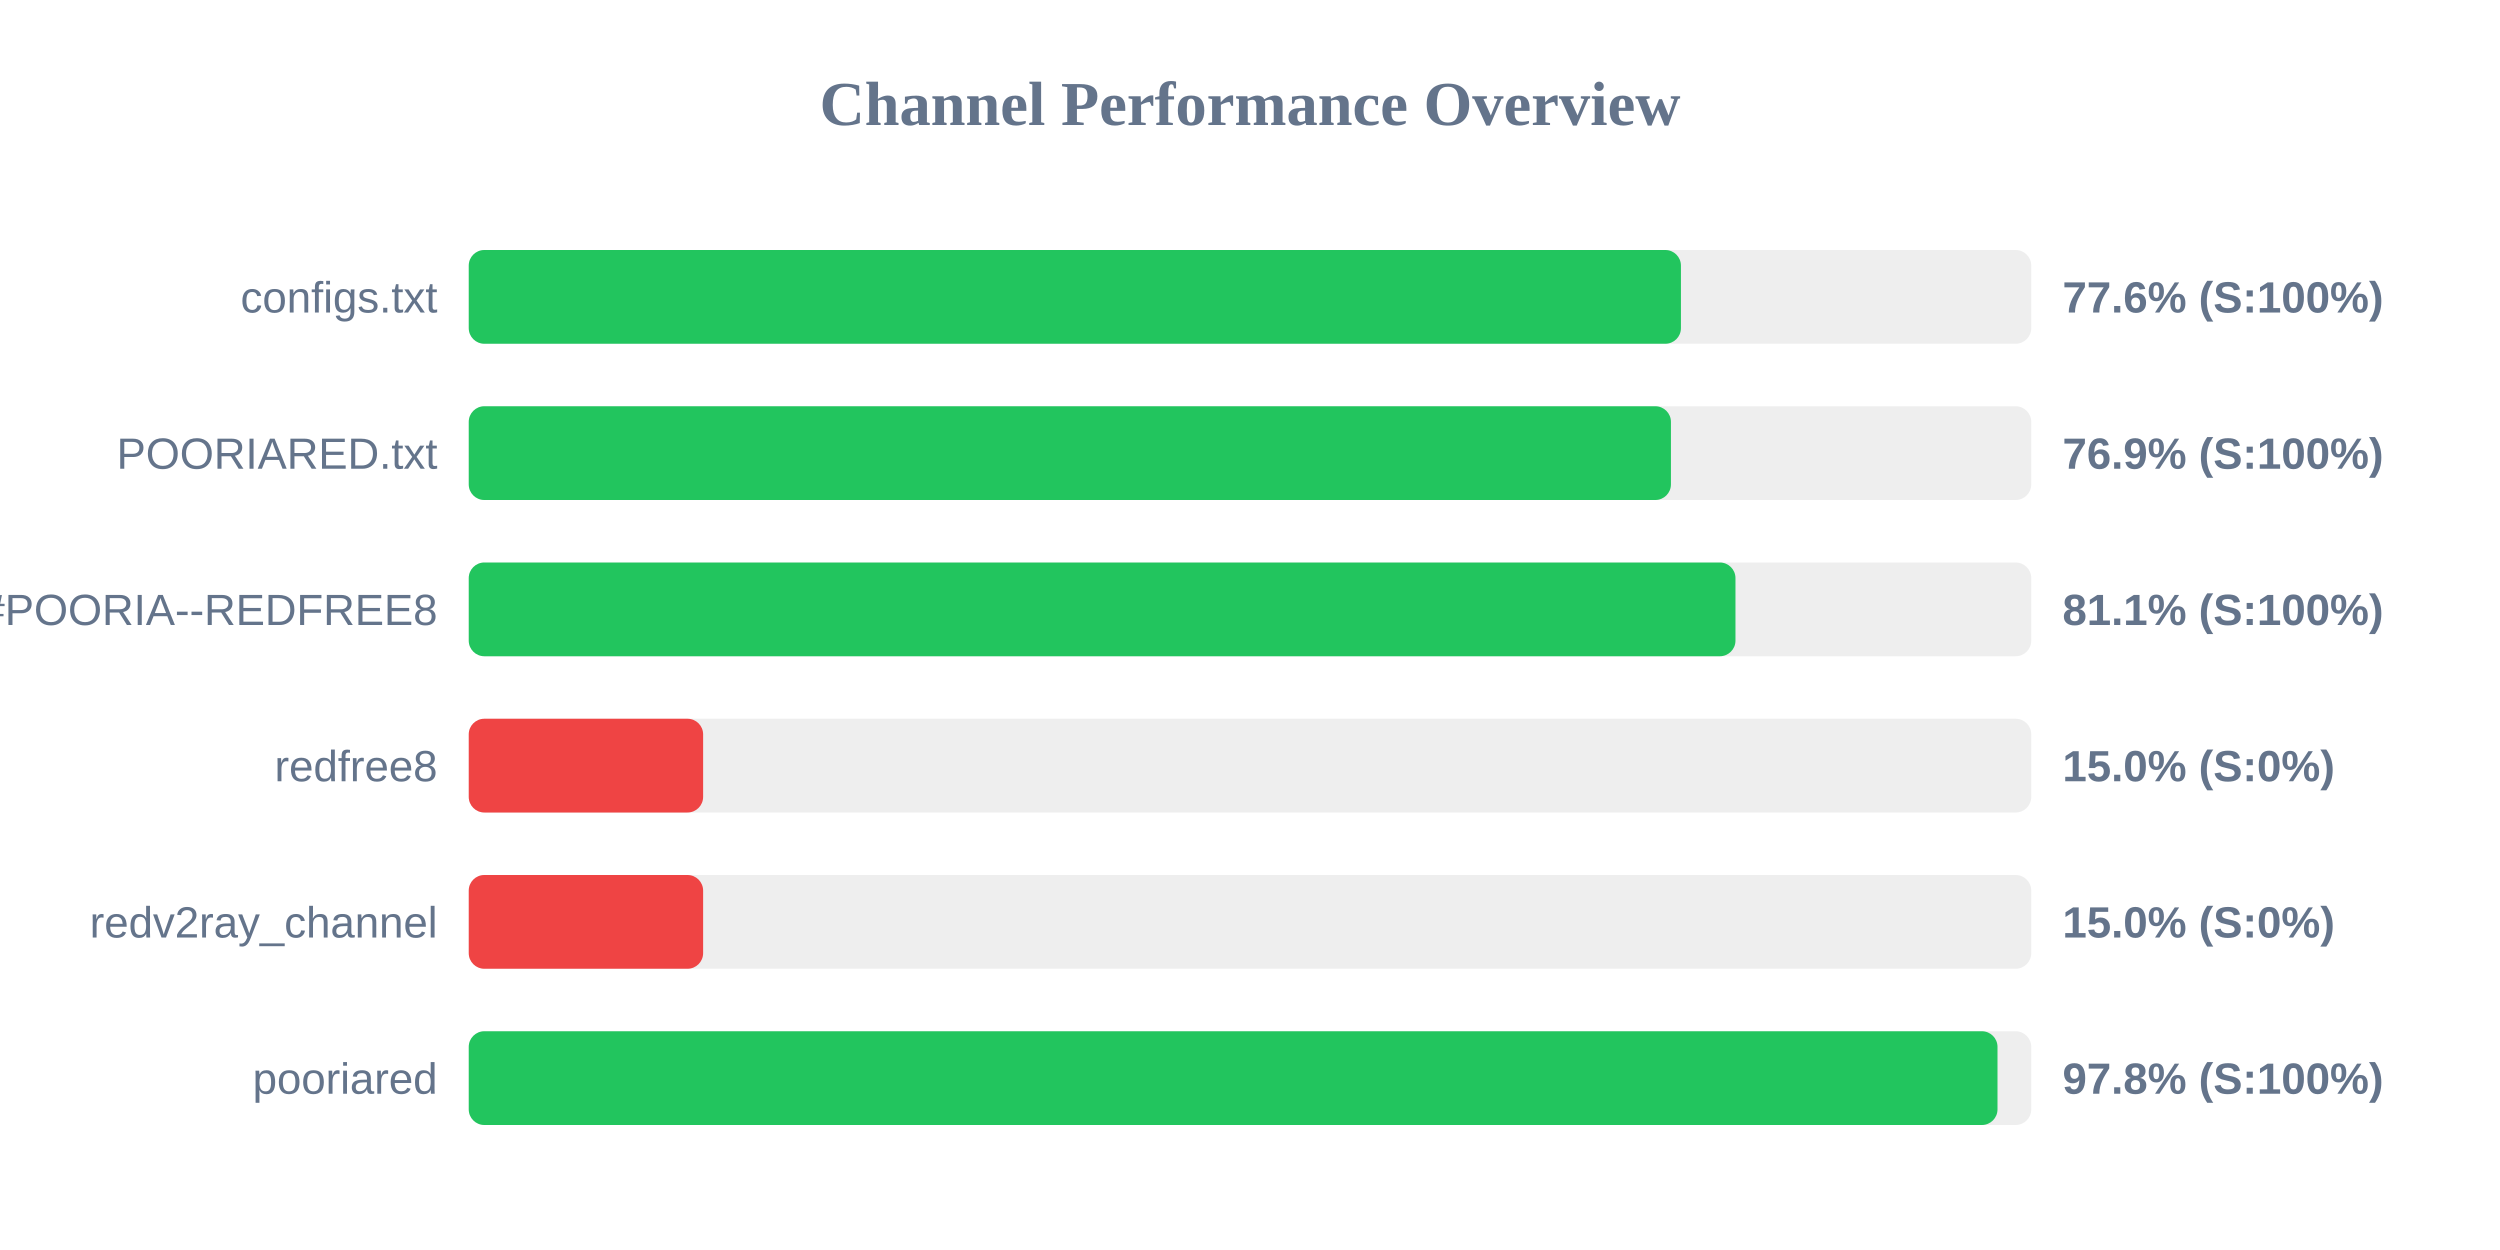
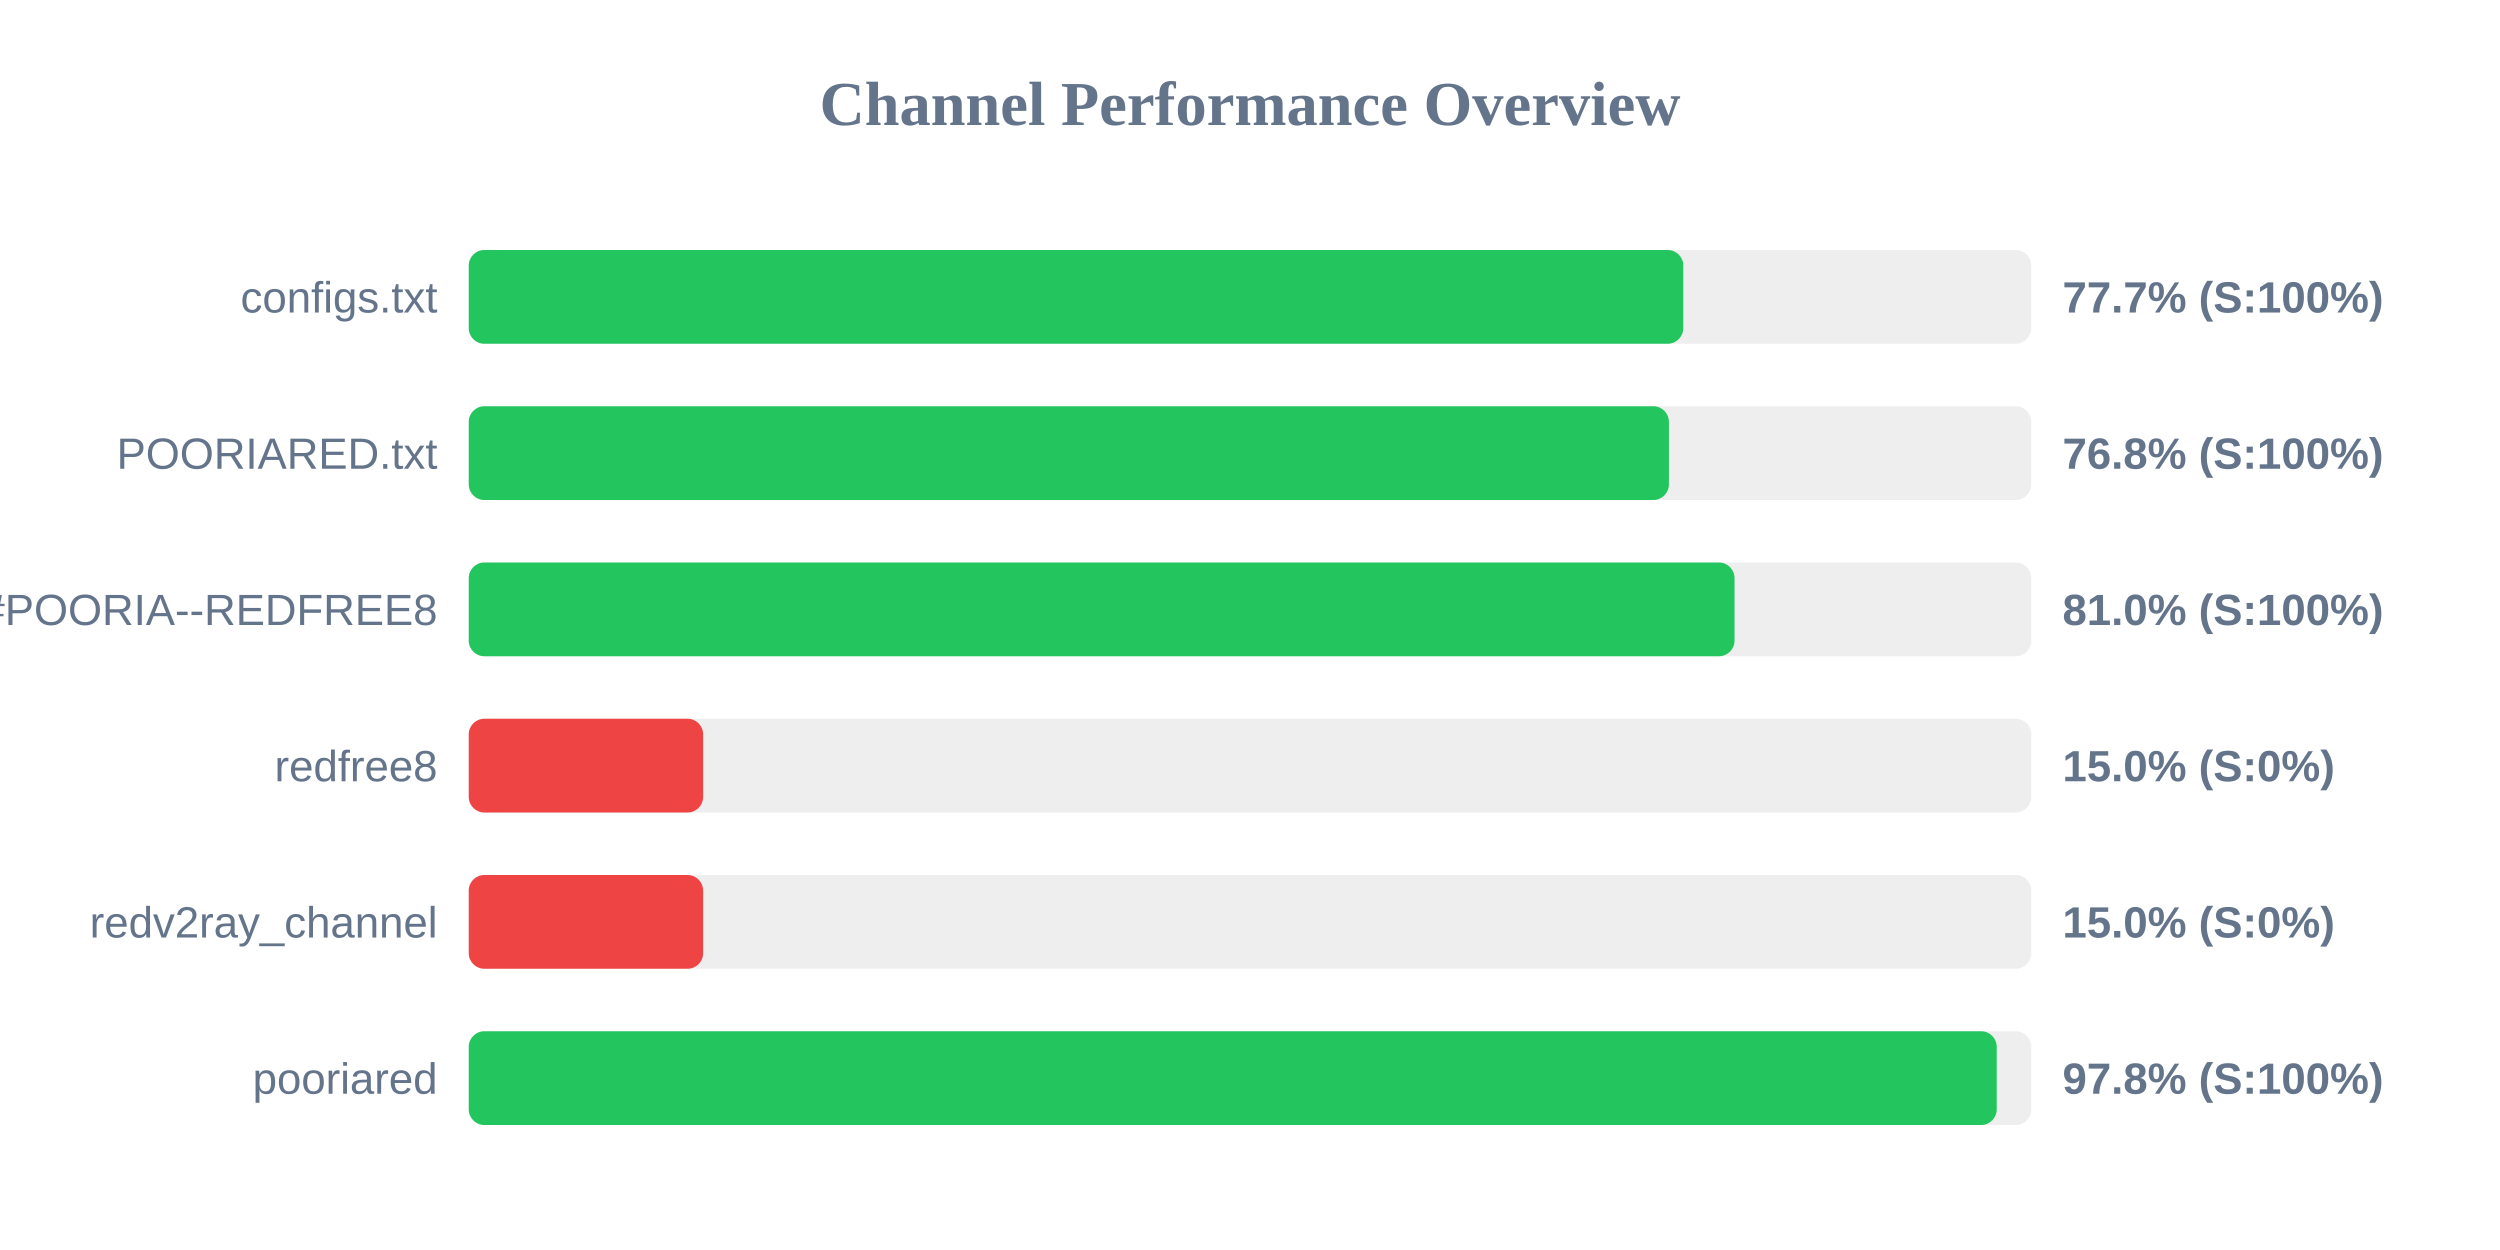
<svg xmlns="http://www.w3.org/2000/svg" width="800" height="400" version="1.1">
  <style>
        .row { font: 14px Arial; fill: #64748b; }
        .score { font: bold 14px Arial; fill: #64748b; }
    </style>
  <text x="400" y="40" text-anchor="middle" font-size="20px" font-weight="bold" fill="#64748b">Channel Performance Overview</text>
  <rect x="150" y="80" width="500" height="30" fill="#eee" rx="5" />
-   <rect x="150" y="80" width="387.9" height="30" fill="#22c55e" rx="5" />
+   <rect x="150" y="80" width="388.65" height="30" fill="#22c55e" rx="5" />
  <text x="140" y="100" text-anchor="end" class="row">configs.txt</text>
-   <text x="660" y="100" text-anchor="start" class="score">77.6% (S:100%)</text>
+   <text x="660" y="100" text-anchor="start" class="score">77.7% (S:100%)</text>
  <rect x="150" y="130" width="500" height="30" fill="#eee" rx="5" />
-   <rect x="150" y="130" width="384.7" height="30" fill="#22c55e" rx="5" />
+   <rect x="150" y="130" width="384.05" height="30" fill="#22c55e" rx="5" />
  <text x="140" y="150" text-anchor="end" class="row">POORIARED.txt</text>
-   <text x="660" y="150" text-anchor="start" class="score">76.9% (S:100%)</text>
+   <text x="660" y="150" text-anchor="start" class="score">76.8% (S:100%)</text>
  <rect x="150" y="180" width="500" height="30" fill="#eee" rx="5" />
-   <rect x="150" y="180" width="405.35" height="30" fill="#22c55e" rx="5" />
+   <rect x="150" y="180" width="405.05" height="30" fill="#22c55e" rx="5" />
  <text x="140" y="200" text-anchor="end" class="row">POORIA--REDFREE8.txt#POORIA--REDFREE8</text>
-   <text x="660" y="200" text-anchor="start" class="score">81.1% (S:100%)</text>
+   <text x="660" y="200" text-anchor="start" class="score">81.0% (S:100%)</text>
  <rect x="150" y="230" width="500" height="30" fill="#eee" rx="5" />
  <rect x="150" y="230" width="75.0" height="30" fill="#ef4444" rx="5" />
  <text x="140" y="250" text-anchor="end" class="row">redfree8</text>
  <text x="660" y="250" text-anchor="start" class="score">15.0% (S:0%)</text>
  <rect x="150" y="280" width="500" height="30" fill="#eee" rx="5" />
  <rect x="150" y="280" width="75.0" height="30" fill="#ef4444" rx="5" />
  <text x="140" y="300" text-anchor="end" class="row">redv2ray_channel</text>
  <text x="660" y="300" text-anchor="start" class="score">15.0% (S:0%)</text>
  <rect x="150" y="330" width="500" height="30" fill="#eee" rx="5" />
-   <rect x="150" y="330" width="489.2" height="30" fill="#22c55e" rx="5" />
+   <rect x="150" y="330" width="488.95" height="30" fill="#22c55e" rx="5" />
  <text x="140" y="350" text-anchor="end" class="row">pooriared</text>
  <text x="660" y="350" text-anchor="start" class="score">97.8% (S:100%)</text>
</svg>
